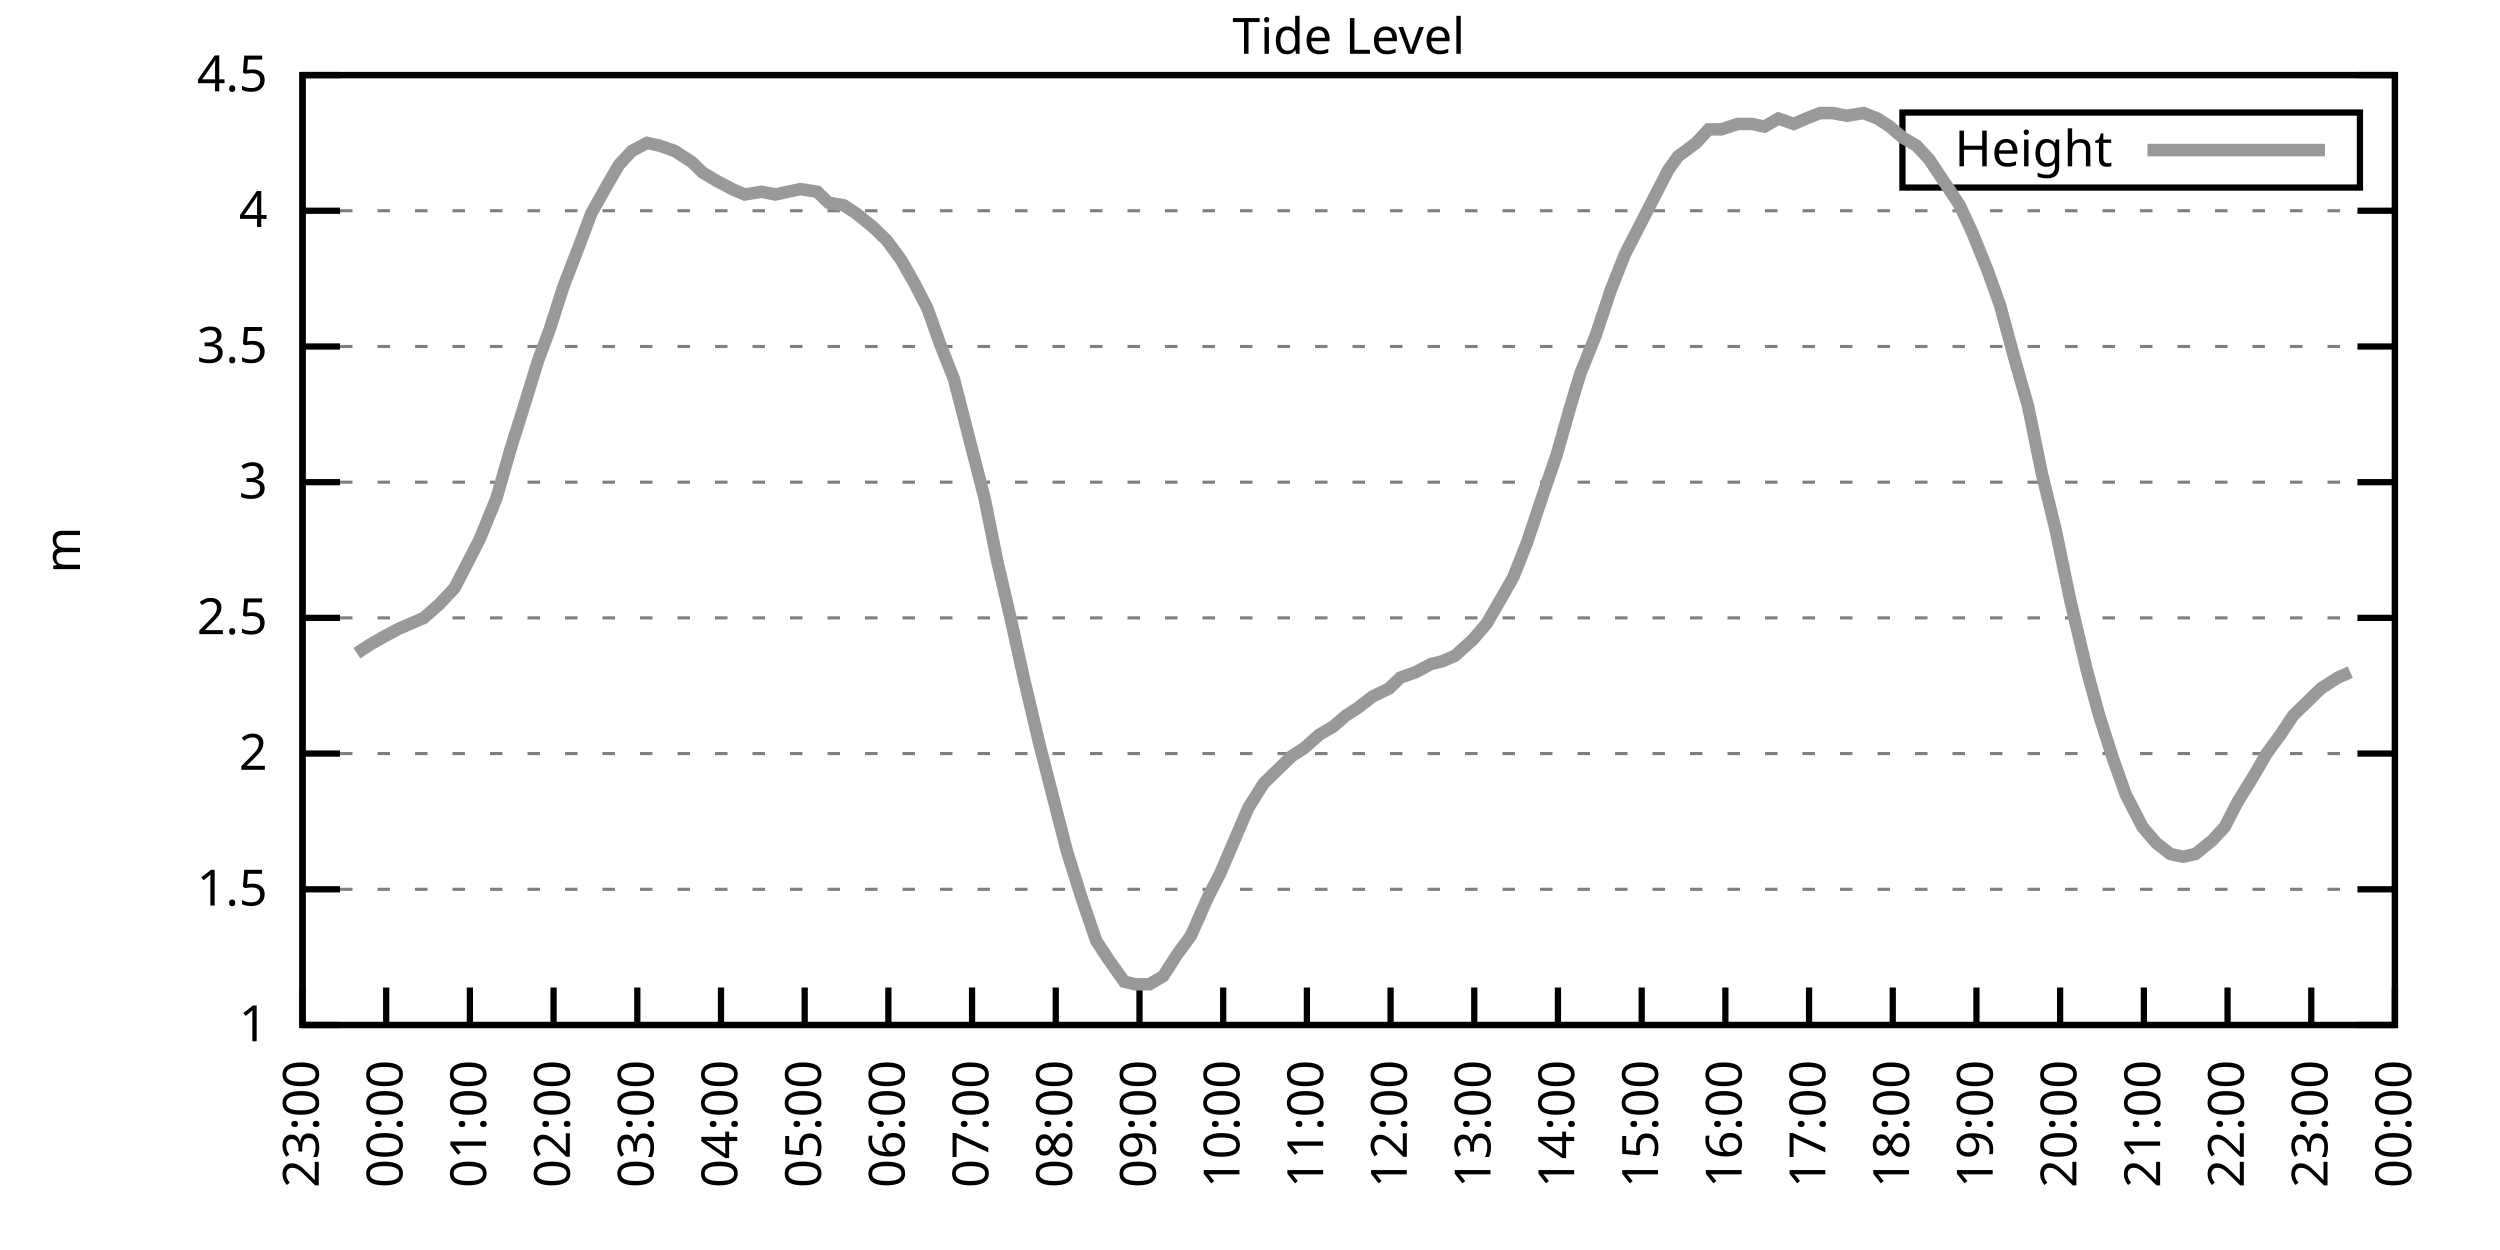
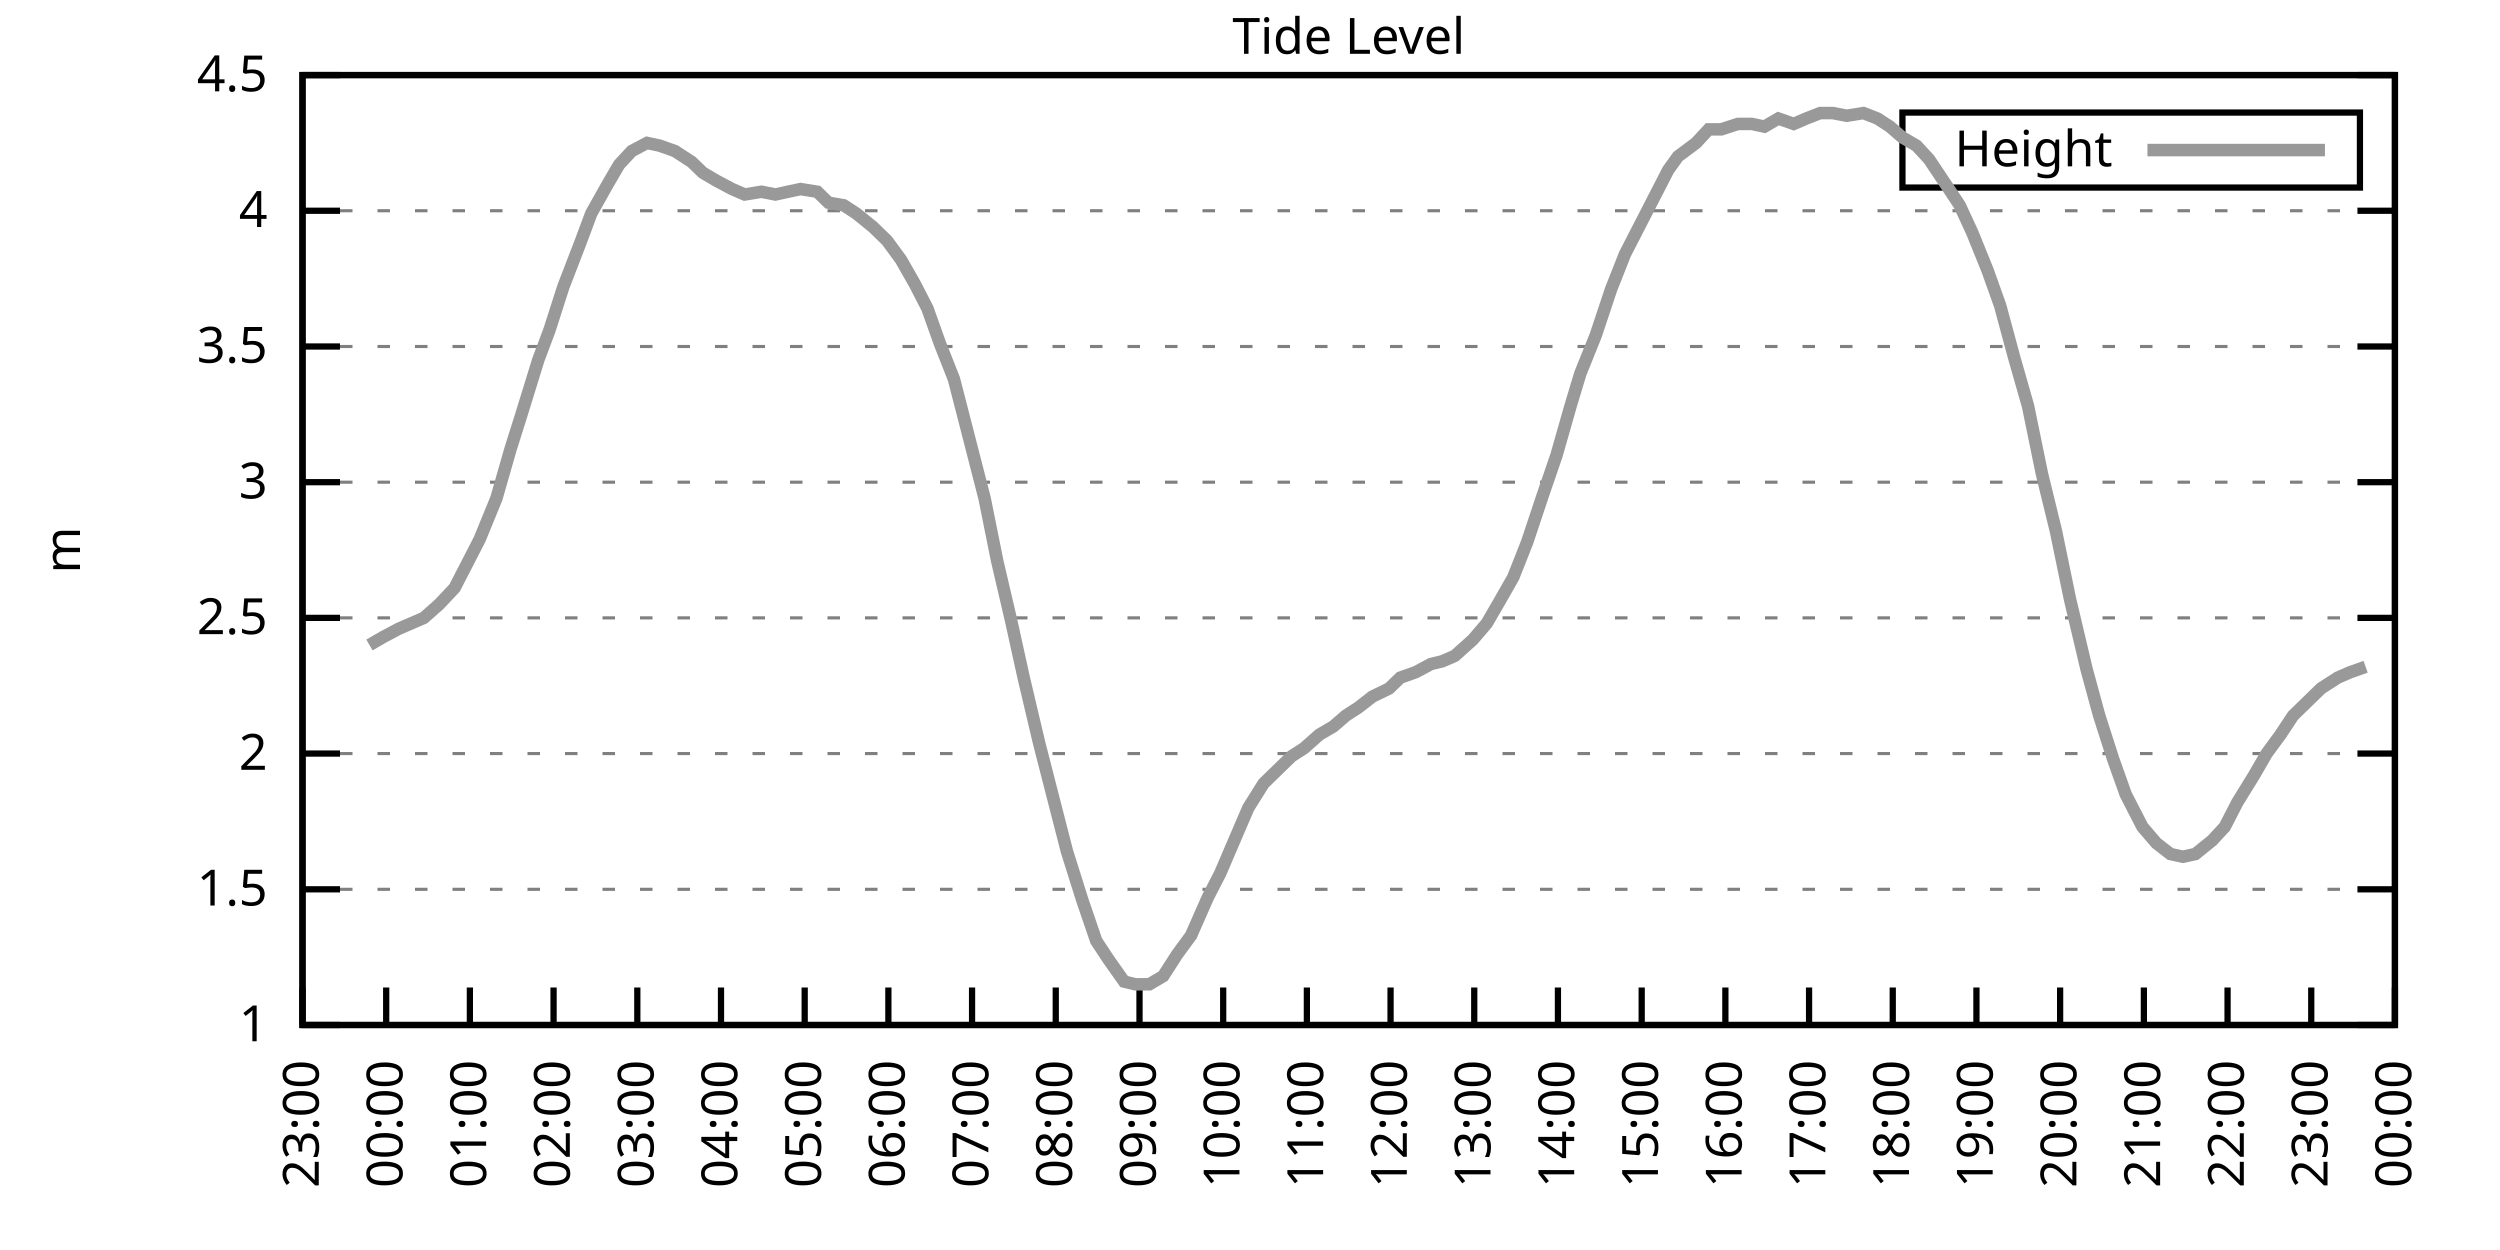
<svg xmlns="http://www.w3.org/2000/svg" xmlns:xlink="http://www.w3.org/1999/xlink" width="400" height="200" viewBox="0 0 400 200">
  <g id="gnuplot_canvas">
    <rect x="0" y="0" width="400" height="200" fill="none" />
    <defs>
      <circle id="gpDot" r="0.5" stroke-width="0.5" stroke="currentColor" />
      <path id="gpPt0" stroke-width="0.333" stroke="currentColor" d="M-1,0 h2 M0,-1 v2" />
      <path id="gpPt1" stroke-width="0.333" stroke="currentColor" d="M-1,-1 L1,1 M1,-1 L-1,1" />
      <path id="gpPt2" stroke-width="0.333" stroke="currentColor" d="M-1,0 L1,0 M0,-1 L0,1 M-1,-1 L1,1 M-1,1 L1,-1" />
      <rect id="gpPt3" stroke-width="0.333" stroke="currentColor" x="-1" y="-1" width="2" height="2" />
      <rect id="gpPt4" stroke-width="0.333" stroke="currentColor" fill="currentColor" x="-1" y="-1" width="2" height="2" />
      <circle id="gpPt5" stroke-width="0.333" stroke="currentColor" cx="0" cy="0" r="1" />
      <use xlink:href="#gpPt5" id="gpPt6" fill="currentColor" stroke="none" />
      <path id="gpPt7" stroke-width="0.333" stroke="currentColor" d="M0,-1.33 L-1.33,0.67 L1.33,0.67 z" />
      <use xlink:href="#gpPt7" id="gpPt8" fill="currentColor" stroke="none" />
      <use xlink:href="#gpPt7" id="gpPt9" stroke="currentColor" transform="rotate(180)" />
      <use xlink:href="#gpPt9" id="gpPt10" fill="currentColor" stroke="none" />
      <use xlink:href="#gpPt3" id="gpPt11" stroke="currentColor" transform="rotate(45)" />
      <use xlink:href="#gpPt11" id="gpPt12" fill="currentColor" stroke="none" />
      <path id="gpPt13" stroke-width="0.333" stroke="currentColor" d="M0,1.330 L1.265,0.411 L0.782,-1.067 L-0.782,-1.076 L-1.265,0.411 z" />
      <use xlink:href="#gpPt13" id="gpPt14" fill="currentColor" stroke="none" />
      <filter id="textbox" filterUnits="objectBoundingBox" x="0" y="0" height="1" width="1">
        <feFlood flood-color="white" flood-opacity="1" result="bgnd" />
        <feComposite in="SourceGraphic" in2="bgnd" operator="atop" />
      </filter>
      <filter id="greybox" filterUnits="objectBoundingBox" x="0" y="0" height="1" width="1">
        <feFlood flood-color="lightgrey" flood-opacity="1" result="grey" />
        <feComposite in="SourceGraphic" in2="grey" operator="atop" />
      </filter>
    </defs>
    <g fill="none" color="white" stroke="currentColor" stroke-width="1.00" stroke-linecap="butt" stroke-linejoin="miter">
</g>
    <g fill="none" color="black" stroke="currentColor" stroke-width="1.00" stroke-linecap="butt" stroke-linejoin="miter">
      <g stroke="none" shape-rendering="crispEdges">
        <polygon fill="rgb(255, 255, 255)" points="48.40,164.00 383.18,164.00 383.18,12.02 48.40,12.02 " />
      </g>
    </g>
    <g fill="none" color="black" stroke="currentColor" stroke-width="1.00" stroke-linecap="butt" stroke-linejoin="miter">
</g>
    <g fill="none" color="black" stroke="black" stroke-width="0.50" stroke-linecap="butt" stroke-linejoin="miter">
</g>
    <g fill="none" color="gray" stroke="currentColor" stroke-width="0.50" stroke-linecap="butt" stroke-linejoin="miter">
      <path stroke="gray" stroke-dasharray="2,4" class="gridline" d="M48.40,164.00 L383.19,164.00  " />
    </g>
    <g fill="none" color="gray" stroke="gray" stroke-width="1.00" stroke-linecap="butt" stroke-linejoin="miter">
</g>
    <g fill="none" color="black" stroke="currentColor" stroke-width="1.00" stroke-linecap="butt" stroke-linejoin="miter">
      <path stroke="black" d="M48.40,164.00 L54.40,164.00 M383.19,164.00 L377.19,164.00  " />
      <g transform="translate(42.80,166.60)" stroke="none" fill="black" font-family="Sans" font-size="8.00" text-anchor="end">
        <text>
          <tspan font-family="Sans"> 1</tspan>
        </text>
      </g>
    </g>
    <g fill="none" color="black" stroke="currentColor" stroke-width="1.00" stroke-linecap="butt" stroke-linejoin="miter">
</g>
    <g fill="none" color="black" stroke="black" stroke-width="0.50" stroke-linecap="butt" stroke-linejoin="miter">
</g>
    <g fill="none" color="gray" stroke="currentColor" stroke-width="0.50" stroke-linecap="butt" stroke-linejoin="miter">
      <path stroke="gray" stroke-dasharray="2,4" class="gridline" d="M48.40,142.29 L383.19,142.29  " />
    </g>
    <g fill="none" color="gray" stroke="gray" stroke-width="1.00" stroke-linecap="butt" stroke-linejoin="miter">
</g>
    <g fill="none" color="black" stroke="currentColor" stroke-width="1.00" stroke-linecap="butt" stroke-linejoin="miter">
      <path stroke="black" d="M48.40,142.29 L54.40,142.29 M383.19,142.29 L377.19,142.29  " />
      <g transform="translate(42.80,144.89)" stroke="none" fill="black" font-family="Sans" font-size="8.00" text-anchor="end">
        <text>
          <tspan font-family="Sans"> 1.5</tspan>
        </text>
      </g>
    </g>
    <g fill="none" color="black" stroke="currentColor" stroke-width="1.00" stroke-linecap="butt" stroke-linejoin="miter">
</g>
    <g fill="none" color="black" stroke="black" stroke-width="0.50" stroke-linecap="butt" stroke-linejoin="miter">
</g>
    <g fill="none" color="gray" stroke="currentColor" stroke-width="0.50" stroke-linecap="butt" stroke-linejoin="miter">
      <path stroke="gray" stroke-dasharray="2,4" class="gridline" d="M48.40,120.57 L383.19,120.57  " />
    </g>
    <g fill="none" color="gray" stroke="gray" stroke-width="1.00" stroke-linecap="butt" stroke-linejoin="miter">
</g>
    <g fill="none" color="black" stroke="currentColor" stroke-width="1.00" stroke-linecap="butt" stroke-linejoin="miter">
      <path stroke="black" d="M48.40,120.57 L54.40,120.57 M383.19,120.57 L377.19,120.57  " />
      <g transform="translate(42.80,123.17)" stroke="none" fill="black" font-family="Sans" font-size="8.00" text-anchor="end">
        <text>
          <tspan font-family="Sans"> 2</tspan>
        </text>
      </g>
    </g>
    <g fill="none" color="black" stroke="currentColor" stroke-width="1.00" stroke-linecap="butt" stroke-linejoin="miter">
</g>
    <g fill="none" color="black" stroke="black" stroke-width="0.50" stroke-linecap="butt" stroke-linejoin="miter">
</g>
    <g fill="none" color="gray" stroke="currentColor" stroke-width="0.50" stroke-linecap="butt" stroke-linejoin="miter">
      <path stroke="gray" stroke-dasharray="2,4" class="gridline" d="M48.40,98.86 L383.19,98.86  " />
    </g>
    <g fill="none" color="gray" stroke="gray" stroke-width="1.00" stroke-linecap="butt" stroke-linejoin="miter">
</g>
    <g fill="none" color="black" stroke="currentColor" stroke-width="1.00" stroke-linecap="butt" stroke-linejoin="miter">
      <path stroke="black" d="M48.40,98.86 L54.40,98.86 M383.19,98.86 L377.19,98.86  " />
      <g transform="translate(42.80,101.46)" stroke="none" fill="black" font-family="Sans" font-size="8.00" text-anchor="end">
        <text>
          <tspan font-family="Sans"> 2.5</tspan>
        </text>
      </g>
    </g>
    <g fill="none" color="black" stroke="currentColor" stroke-width="1.00" stroke-linecap="butt" stroke-linejoin="miter">
</g>
    <g fill="none" color="black" stroke="black" stroke-width="0.50" stroke-linecap="butt" stroke-linejoin="miter">
</g>
    <g fill="none" color="gray" stroke="currentColor" stroke-width="0.50" stroke-linecap="butt" stroke-linejoin="miter">
      <path stroke="gray" stroke-dasharray="2,4" class="gridline" d="M48.40,77.15 L383.19,77.15  " />
    </g>
    <g fill="none" color="gray" stroke="gray" stroke-width="1.00" stroke-linecap="butt" stroke-linejoin="miter">
</g>
    <g fill="none" color="black" stroke="currentColor" stroke-width="1.00" stroke-linecap="butt" stroke-linejoin="miter">
      <path stroke="black" d="M48.40,77.15 L54.40,77.15 M383.19,77.15 L377.19,77.15  " />
      <g transform="translate(42.80,79.75)" stroke="none" fill="black" font-family="Sans" font-size="8.00" text-anchor="end">
        <text>
          <tspan font-family="Sans"> 3</tspan>
        </text>
      </g>
    </g>
    <g fill="none" color="black" stroke="currentColor" stroke-width="1.00" stroke-linecap="butt" stroke-linejoin="miter">
</g>
    <g fill="none" color="black" stroke="black" stroke-width="0.50" stroke-linecap="butt" stroke-linejoin="miter">
</g>
    <g fill="none" color="gray" stroke="currentColor" stroke-width="0.50" stroke-linecap="butt" stroke-linejoin="miter">
      <path stroke="gray" stroke-dasharray="2,4" class="gridline" d="M48.40,55.44 L383.19,55.44  " />
    </g>
    <g fill="none" color="gray" stroke="gray" stroke-width="1.00" stroke-linecap="butt" stroke-linejoin="miter">
</g>
    <g fill="none" color="black" stroke="currentColor" stroke-width="1.00" stroke-linecap="butt" stroke-linejoin="miter">
      <path stroke="black" d="M48.40,55.44 L54.40,55.44 M383.19,55.44 L377.19,55.44  " />
      <g transform="translate(42.80,58.04)" stroke="none" fill="black" font-family="Sans" font-size="8.00" text-anchor="end">
        <text>
          <tspan font-family="Sans"> 3.5</tspan>
        </text>
      </g>
    </g>
    <g fill="none" color="black" stroke="currentColor" stroke-width="1.00" stroke-linecap="butt" stroke-linejoin="miter">
</g>
    <g fill="none" color="black" stroke="black" stroke-width="0.50" stroke-linecap="butt" stroke-linejoin="miter">
</g>
    <g fill="none" color="gray" stroke="currentColor" stroke-width="0.50" stroke-linecap="butt" stroke-linejoin="miter">
      <path stroke="gray" stroke-dasharray="2,4" class="gridline" d="M48.40,33.72 L383.19,33.72  " />
    </g>
    <g fill="none" color="gray" stroke="gray" stroke-width="1.00" stroke-linecap="butt" stroke-linejoin="miter">
</g>
    <g fill="none" color="black" stroke="currentColor" stroke-width="1.00" stroke-linecap="butt" stroke-linejoin="miter">
      <path stroke="black" d="M48.40,33.72 L54.40,33.72 M383.19,33.72 L377.19,33.72  " />
      <g transform="translate(42.80,36.32)" stroke="none" fill="black" font-family="Sans" font-size="8.00" text-anchor="end">
        <text>
          <tspan font-family="Sans"> 4</tspan>
        </text>
      </g>
    </g>
    <g fill="none" color="black" stroke="currentColor" stroke-width="1.00" stroke-linecap="butt" stroke-linejoin="miter">
</g>
    <g fill="none" color="black" stroke="black" stroke-width="0.50" stroke-linecap="butt" stroke-linejoin="miter">
</g>
    <g fill="none" color="gray" stroke="currentColor" stroke-width="0.50" stroke-linecap="butt" stroke-linejoin="miter">
      <path stroke="gray" stroke-dasharray="2,4" class="gridline" d="M48.40,12.01 L383.19,12.01  " />
    </g>
    <g fill="none" color="gray" stroke="gray" stroke-width="1.00" stroke-linecap="butt" stroke-linejoin="miter">
</g>
    <g fill="none" color="black" stroke="currentColor" stroke-width="1.00" stroke-linecap="butt" stroke-linejoin="miter">
      <path stroke="black" d="M48.40,12.01 L54.40,12.01 M383.19,12.01 L377.19,12.01  " />
      <g transform="translate(42.80,14.61)" stroke="none" fill="black" font-family="Sans" font-size="8.00" text-anchor="end">
        <text>
          <tspan font-family="Sans"> 4.5</tspan>
        </text>
      </g>
    </g>
    <g fill="none" color="black" stroke="currentColor" stroke-width="1.00" stroke-linecap="butt" stroke-linejoin="miter">
      <path stroke="black" d="M48.40,164.00 L48.40,158.00  " />
      <g transform="translate(51.00,169.60) rotate(270.00)" stroke="none" fill="black" font-family="Sans" font-size="8.00" text-anchor="end">
        <text>
          <tspan font-family="Sans">23:00</tspan>
        </text>
      </g>
    </g>
    <g fill="none" color="black" stroke="currentColor" stroke-width="1.00" stroke-linecap="butt" stroke-linejoin="miter">
      <path stroke="black" d="M61.79,164.00 L61.79,158.00  " />
      <g transform="translate(64.39,169.60) rotate(270.00)" stroke="none" fill="black" font-family="Sans" font-size="8.00" text-anchor="end">
        <text>
          <tspan font-family="Sans">00:00</tspan>
        </text>
      </g>
    </g>
    <g fill="none" color="black" stroke="currentColor" stroke-width="1.00" stroke-linecap="butt" stroke-linejoin="miter">
      <path stroke="black" d="M75.18,164.00 L75.18,158.00  " />
      <g transform="translate(77.78,169.60) rotate(270.00)" stroke="none" fill="black" font-family="Sans" font-size="8.00" text-anchor="end">
        <text>
          <tspan font-family="Sans">01:00</tspan>
        </text>
      </g>
    </g>
    <g fill="none" color="black" stroke="currentColor" stroke-width="1.00" stroke-linecap="butt" stroke-linejoin="miter">
      <path stroke="black" d="M88.57,164.00 L88.57,158.00  " />
      <g transform="translate(91.17,169.60) rotate(270.00)" stroke="none" fill="black" font-family="Sans" font-size="8.00" text-anchor="end">
        <text>
          <tspan font-family="Sans">02:00</tspan>
        </text>
      </g>
    </g>
    <g fill="none" color="black" stroke="currentColor" stroke-width="1.00" stroke-linecap="butt" stroke-linejoin="miter">
      <path stroke="black" d="M101.97,164.00 L101.97,158.00  " />
      <g transform="translate(104.57,169.60) rotate(270.00)" stroke="none" fill="black" font-family="Sans" font-size="8.00" text-anchor="end">
        <text>
          <tspan font-family="Sans">03:00</tspan>
        </text>
      </g>
    </g>
    <g fill="none" color="black" stroke="currentColor" stroke-width="1.00" stroke-linecap="butt" stroke-linejoin="miter">
      <path stroke="black" d="M115.36,164.00 L115.36,158.00  " />
      <g transform="translate(117.96,169.60) rotate(270.00)" stroke="none" fill="black" font-family="Sans" font-size="8.00" text-anchor="end">
        <text>
          <tspan font-family="Sans">04:00</tspan>
        </text>
      </g>
    </g>
    <g fill="none" color="black" stroke="currentColor" stroke-width="1.00" stroke-linecap="butt" stroke-linejoin="miter">
      <path stroke="black" d="M128.75,164.00 L128.75,158.00  " />
      <g transform="translate(131.35,169.60) rotate(270.00)" stroke="none" fill="black" font-family="Sans" font-size="8.00" text-anchor="end">
        <text>
          <tspan font-family="Sans">05:00</tspan>
        </text>
      </g>
    </g>
    <g fill="none" color="black" stroke="currentColor" stroke-width="1.00" stroke-linecap="butt" stroke-linejoin="miter">
      <path stroke="black" d="M142.14,164.00 L142.14,158.00  " />
      <g transform="translate(144.74,169.60) rotate(270.00)" stroke="none" fill="black" font-family="Sans" font-size="8.00" text-anchor="end">
        <text>
          <tspan font-family="Sans">06:00</tspan>
        </text>
      </g>
    </g>
    <g fill="none" color="black" stroke="currentColor" stroke-width="1.00" stroke-linecap="butt" stroke-linejoin="miter">
      <path stroke="black" d="M155.53,164.00 L155.53,158.00  " />
      <g transform="translate(158.13,169.60) rotate(270.00)" stroke="none" fill="black" font-family="Sans" font-size="8.00" text-anchor="end">
        <text>
          <tspan font-family="Sans">07:00</tspan>
        </text>
      </g>
    </g>
    <g fill="none" color="black" stroke="currentColor" stroke-width="1.00" stroke-linecap="butt" stroke-linejoin="miter">
      <path stroke="black" d="M168.92,164.00 L168.92,158.00  " />
      <g transform="translate(171.52,169.60) rotate(270.00)" stroke="none" fill="black" font-family="Sans" font-size="8.00" text-anchor="end">
        <text>
          <tspan font-family="Sans">08:00</tspan>
        </text>
      </g>
    </g>
    <g fill="none" color="black" stroke="currentColor" stroke-width="1.00" stroke-linecap="butt" stroke-linejoin="miter">
      <path stroke="black" d="M182.32,164.00 L182.32,158.00  " />
      <g transform="translate(184.92,169.60) rotate(270.00)" stroke="none" fill="black" font-family="Sans" font-size="8.00" text-anchor="end">
        <text>
          <tspan font-family="Sans">09:00</tspan>
        </text>
      </g>
    </g>
    <g fill="none" color="black" stroke="currentColor" stroke-width="1.00" stroke-linecap="butt" stroke-linejoin="miter">
      <path stroke="black" d="M195.71,164.00 L195.71,158.00  " />
      <g transform="translate(198.31,169.60) rotate(270.00)" stroke="none" fill="black" font-family="Sans" font-size="8.00" text-anchor="end">
        <text>
          <tspan font-family="Sans">10:00</tspan>
        </text>
      </g>
    </g>
    <g fill="none" color="black" stroke="currentColor" stroke-width="1.00" stroke-linecap="butt" stroke-linejoin="miter">
      <path stroke="black" d="M209.10,164.00 L209.10,158.00  " />
      <g transform="translate(211.70,169.60) rotate(270.00)" stroke="none" fill="black" font-family="Sans" font-size="8.00" text-anchor="end">
        <text>
          <tspan font-family="Sans">11:00</tspan>
        </text>
      </g>
    </g>
    <g fill="none" color="black" stroke="currentColor" stroke-width="1.00" stroke-linecap="butt" stroke-linejoin="miter">
      <path stroke="black" d="M222.49,164.00 L222.49,158.00  " />
      <g transform="translate(225.09,169.60) rotate(270.00)" stroke="none" fill="black" font-family="Sans" font-size="8.00" text-anchor="end">
        <text>
          <tspan font-family="Sans">12:00</tspan>
        </text>
      </g>
    </g>
    <g fill="none" color="black" stroke="currentColor" stroke-width="1.00" stroke-linecap="butt" stroke-linejoin="miter">
      <path stroke="black" d="M235.88,164.00 L235.88,158.00  " />
      <g transform="translate(238.48,169.60) rotate(270.00)" stroke="none" fill="black" font-family="Sans" font-size="8.00" text-anchor="end">
        <text>
          <tspan font-family="Sans">13:00</tspan>
        </text>
      </g>
    </g>
    <g fill="none" color="black" stroke="currentColor" stroke-width="1.00" stroke-linecap="butt" stroke-linejoin="miter">
      <path stroke="black" d="M249.27,164.00 L249.27,158.00  " />
      <g transform="translate(251.87,169.60) rotate(270.00)" stroke="none" fill="black" font-family="Sans" font-size="8.00" text-anchor="end">
        <text>
          <tspan font-family="Sans">14:00</tspan>
        </text>
      </g>
    </g>
    <g fill="none" color="black" stroke="currentColor" stroke-width="1.00" stroke-linecap="butt" stroke-linejoin="miter">
      <path stroke="black" d="M262.67,164.00 L262.67,158.00  " />
      <g transform="translate(265.27,169.60) rotate(270.00)" stroke="none" fill="black" font-family="Sans" font-size="8.00" text-anchor="end">
        <text>
          <tspan font-family="Sans">15:00</tspan>
        </text>
      </g>
    </g>
    <g fill="none" color="black" stroke="currentColor" stroke-width="1.00" stroke-linecap="butt" stroke-linejoin="miter">
      <path stroke="black" d="M276.06,164.00 L276.06,158.00  " />
      <g transform="translate(278.66,169.60) rotate(270.00)" stroke="none" fill="black" font-family="Sans" font-size="8.00" text-anchor="end">
        <text>
          <tspan font-family="Sans">16:00</tspan>
        </text>
      </g>
    </g>
    <g fill="none" color="black" stroke="currentColor" stroke-width="1.00" stroke-linecap="butt" stroke-linejoin="miter">
      <path stroke="black" d="M289.45,164.00 L289.45,158.00  " />
      <g transform="translate(292.05,169.60) rotate(270.00)" stroke="none" fill="black" font-family="Sans" font-size="8.00" text-anchor="end">
        <text>
          <tspan font-family="Sans">17:00</tspan>
        </text>
      </g>
    </g>
    <g fill="none" color="black" stroke="currentColor" stroke-width="1.00" stroke-linecap="butt" stroke-linejoin="miter">
      <path stroke="black" d="M302.84,164.00 L302.84,158.00  " />
      <g transform="translate(305.44,169.60) rotate(270.00)" stroke="none" fill="black" font-family="Sans" font-size="8.00" text-anchor="end">
        <text>
          <tspan font-family="Sans">18:00</tspan>
        </text>
      </g>
    </g>
    <g fill="none" color="black" stroke="currentColor" stroke-width="1.00" stroke-linecap="butt" stroke-linejoin="miter">
      <path stroke="black" d="M316.23,164.00 L316.23,158.00  " />
      <g transform="translate(318.83,169.60) rotate(270.00)" stroke="none" fill="black" font-family="Sans" font-size="8.00" text-anchor="end">
        <text>
          <tspan font-family="Sans">19:00</tspan>
        </text>
      </g>
    </g>
    <g fill="none" color="black" stroke="currentColor" stroke-width="1.00" stroke-linecap="butt" stroke-linejoin="miter">
      <path stroke="black" d="M329.62,164.00 L329.62,158.00  " />
      <g transform="translate(332.22,169.60) rotate(270.00)" stroke="none" fill="black" font-family="Sans" font-size="8.00" text-anchor="end">
        <text>
          <tspan font-family="Sans">20:00</tspan>
        </text>
      </g>
    </g>
    <g fill="none" color="black" stroke="currentColor" stroke-width="1.00" stroke-linecap="butt" stroke-linejoin="miter">
      <path stroke="black" d="M343.02,164.00 L343.02,158.00  " />
      <g transform="translate(345.62,169.60) rotate(270.00)" stroke="none" fill="black" font-family="Sans" font-size="8.00" text-anchor="end">
        <text>
          <tspan font-family="Sans">21:00</tspan>
        </text>
      </g>
    </g>
    <g fill="none" color="black" stroke="currentColor" stroke-width="1.00" stroke-linecap="butt" stroke-linejoin="miter">
      <path stroke="black" d="M356.41,164.00 L356.41,158.00  " />
      <g transform="translate(359.01,169.60) rotate(270.00)" stroke="none" fill="black" font-family="Sans" font-size="8.00" text-anchor="end">
        <text>
          <tspan font-family="Sans">22:00</tspan>
        </text>
      </g>
    </g>
    <g fill="none" color="black" stroke="currentColor" stroke-width="1.00" stroke-linecap="butt" stroke-linejoin="miter">
      <path stroke="black" d="M369.80,164.00 L369.80,158.00  " />
      <g transform="translate(372.40,169.60) rotate(270.00)" stroke="none" fill="black" font-family="Sans" font-size="8.00" text-anchor="end">
        <text>
          <tspan font-family="Sans">23:00</tspan>
        </text>
      </g>
    </g>
    <g fill="none" color="black" stroke="currentColor" stroke-width="1.00" stroke-linecap="butt" stroke-linejoin="miter">
      <path stroke="black" d="M383.19,164.00 L383.19,158.00  " />
      <g transform="translate(385.79,169.60) rotate(270.00)" stroke="none" fill="black" font-family="Sans" font-size="8.00" text-anchor="end">
        <text>
          <tspan font-family="Sans">00:00</tspan>
        </text>
      </g>
    </g>
    <g fill="none" color="black" stroke="currentColor" stroke-width="1.00" stroke-linecap="butt" stroke-linejoin="miter">
</g>
    <g fill="none" color="black" stroke="currentColor" stroke-width="1.00" stroke-linecap="butt" stroke-linejoin="miter">
      <path stroke="black" d="M48.40,12.01 L48.40,164.00 L383.19,164.00 L383.19,12.01 L48.40,12.01 Z  " />
    </g>
    <g fill="none" color="black" stroke="currentColor" stroke-width="1.00" stroke-linecap="butt" stroke-linejoin="miter">
</g>
    <g fill="none" color="black" stroke="currentColor" stroke-width="1.00" stroke-linecap="butt" stroke-linejoin="miter">
      <path stroke="black" d="M304.39,30.01 L304.39,18.01 L377.59,18.01 L377.59,30.01 L304.39,30.01 Z  " />
    </g>
    <g id="Tide_level_plot_1">
      <g fill="none" color="white" stroke="black" stroke-width="2.00" stroke-linecap="butt" stroke-linejoin="miter">
</g>
      <g fill="none" color="black" stroke="currentColor" stroke-width="2.00" stroke-linecap="butt" stroke-linejoin="miter">
        <g transform="translate(337.99,26.61)" stroke="none" fill="black" font-family="Sans" font-size="8.00" text-anchor="end">
          <text>
            <tspan font-family="Sans">Height</tspan>
          </text>
        </g>
      </g>
      <g fill="none" color="black" stroke="currentColor" stroke-width="2.00" stroke-linecap="butt" stroke-linejoin="miter">
-         <path stroke="rgb(153, 153, 153)" d="M343.59,24.01 L371.99,24.01 M57.10,104.51 L59.11,103.20 L61.35,101.90 L63.80,100.60 L65.81,99.73 L67.82,98.86   L70.27,96.69 L72.73,94.08 L74.74,90.18 L76.75,86.27 L79.42,79.75 L81.66,71.94 L83.44,66.29 L86.12,57.61   L87.91,52.83 L90.14,45.88 L92.82,38.93 L94.60,34.16 L97.28,29.38 L99.06,26.34 L101.07,24.17 L103.53,22.87   L105.54,23.30 L107.99,24.17 L110.67,25.91 L112.46,27.64 L114.69,28.95 L117.14,30.25 L119.15,31.12 L121.83,30.68   L124.06,31.12 L126.07,30.68 L128.08,30.25 L130.76,30.68 L132.54,32.42 L135.00,32.85 L137.01,34.16 L139.69,36.33   L141.92,38.50 L144.15,41.54 L146.38,45.45 L148.39,49.36 L150.40,55.00 L152.63,60.65 L154.64,68.46 L157.54,79.75   L159.55,89.74 L161.78,99.30 L163.79,108.42 L166.25,118.84 L168.70,128.39 L170.71,136.21 L173.17,144.02 L175.40,150.54   L177.41,153.58 L179.86,157.05 L181.65,157.49 L183.88,157.49 L186.11,156.18 L188.34,152.71 L190.57,149.67 L193.25,143.59   L195.26,139.68 L197.49,134.47 L199.73,129.26 L202.18,125.35 L204.41,123.18 L206.64,121.01 L208.65,119.71 L211.11,117.53   L213.34,116.23 L215.35,114.49 L217.36,113.19 L219.59,111.45 L222.27,110.15 L224.05,108.42 L226.51,107.55 L228.96,106.24   L230.75,105.81 L232.76,104.94 L235.66,102.34 L237.89,99.73 L239.90,96.26 L242.13,92.35 L244.36,86.70 L246.82,79.32   L249.05,72.81 L251.28,64.99 L252.85,59.78 L255.30,53.70 L257.76,46.32 L259.99,40.67 L262.00,36.76 L264.23,32.42   L266.91,27.21 L268.47,25.04 L271.37,22.87 L273.38,20.70 L275.39,20.70 L278.07,19.83 L280.30,19.83 L282.31,20.26   L284.54,18.96 L286.99,19.83 L289.00,18.96 L291.23,18.09 L293.24,18.09 L295.48,18.52 L298.15,18.09 L300.39,18.96   L302.39,20.26 L304.40,22.00 L306.63,23.30 L308.64,25.47 L311.54,29.81 L313.55,32.85 L315.56,37.20 L318.02,43.28   L320.03,48.92 L322.26,57.17 L324.49,64.99 L326.72,75.85 L328.95,84.97 L331.19,95.82 L333.86,107.11 L335.87,114.49   L338.10,121.44 L340.11,127.09 L342.79,132.30 L345.02,134.90 L347.26,136.64 L349.26,137.08 L351.27,136.64 L353.95,134.47   L355.96,132.30 L357.97,128.39 L360.65,124.05 L362.66,120.57 L364.89,117.53 L366.90,114.49 L369.13,112.32 L371.36,110.15   L374.04,108.42 L376.05,107.55  " />
+         <path stroke="rgb(153, 153, 153)" d="M343.59,24.01 L371.99,24.01 M59.11,103.20 L61.35,101.90 L63.80,100.60 L65.81,99.73 L67.82,98.86 L70.27,96.69   L72.73,94.08 L74.74,90.18 L76.75,86.27 L79.42,79.75 L81.66,71.94 L83.44,66.29 L86.12,57.61 L87.91,52.83   L90.14,45.88 L92.82,38.93 L94.60,34.16 L97.28,29.38 L99.06,26.34 L101.07,24.17 L103.53,22.87 L105.54,23.30   L107.99,24.17 L110.67,25.91 L112.46,27.64 L114.69,28.95 L117.14,30.25 L119.15,31.12 L121.83,30.68 L124.06,31.12   L126.07,30.68 L128.08,30.25 L130.76,30.68 L132.54,32.42 L135.00,32.85 L137.01,34.16 L139.69,36.33 L141.92,38.50   L144.15,41.54 L146.38,45.45 L148.39,49.36 L150.40,55.00 L152.63,60.65 L154.64,68.46 L157.54,79.75 L159.55,89.74   L161.78,99.30 L163.79,108.42 L166.25,118.84 L168.70,128.39 L170.71,136.21 L173.17,144.02 L175.40,150.54 L177.41,153.58   L179.86,157.05 L181.65,157.49 L183.88,157.49 L186.11,156.18 L188.34,152.71 L190.57,149.67 L193.25,143.59 L195.26,139.68   L197.49,134.47 L199.73,129.26 L202.18,125.35 L204.41,123.18 L206.64,121.01 L208.65,119.71 L211.11,117.53 L213.34,116.23   L215.35,114.49 L217.36,113.19 L219.59,111.45 L222.27,110.15 L224.05,108.42 L226.51,107.55 L228.96,106.24 L230.75,105.81   L232.76,104.94 L235.66,102.34 L237.89,99.73 L239.90,96.26 L242.13,92.35 L244.36,86.70 L246.82,79.32 L249.05,72.81   L251.28,64.99 L252.85,59.78 L255.30,53.70 L257.76,46.32 L259.99,40.67 L262.00,36.76 L264.23,32.42 L266.91,27.21   L268.47,25.04 L271.37,22.87 L273.38,20.70 L275.39,20.70 L278.07,19.83 L280.30,19.83 L282.31,20.26 L284.54,18.96   L286.99,19.83 L289.00,18.96 L291.23,18.09 L293.24,18.09 L295.48,18.52 L298.15,18.09 L300.39,18.96 L302.39,20.26   L304.40,22.00 L306.63,23.30 L308.64,25.47 L311.54,29.81 L313.55,32.85 L315.56,37.20 L318.02,43.28 L320.03,48.92   L322.26,57.17 L324.49,64.99 L326.72,75.85 L328.95,84.97 L331.19,95.82 L333.86,107.11 L335.87,114.49 L338.10,121.44   L340.11,127.09 L342.79,132.30 L345.02,134.90 L347.26,136.64 L349.26,137.08 L351.27,136.64 L353.95,134.47 L355.96,132.30   L357.97,128.39 L360.65,124.05 L362.66,120.57 L364.89,117.53 L366.90,114.49 L369.13,112.32 L371.36,110.15 L374.04,108.42   L376.05,107.55 L378.50,106.68  " />
      </g>
    </g>
    <g fill="none" color="black" stroke="currentColor" stroke-width="2.00" stroke-linecap="butt" stroke-linejoin="miter">
</g>
    <g fill="none" color="black" stroke="black" stroke-width="1.00" stroke-linecap="butt" stroke-linejoin="miter">
</g>
    <g fill="none" color="black" stroke="currentColor" stroke-width="1.00" stroke-linecap="butt" stroke-linejoin="miter">
      <path stroke="black" d="M48.40,12.01 L48.40,164.00 L383.19,164.00 L383.19,12.01 L48.40,12.01 Z  " />
      <g transform="translate(12.80,88.01) rotate(270.00)" stroke="none" fill="black" font-family="Sans" font-size="8.00" text-anchor="middle">
        <text>
          <tspan font-family="Sans">m</tspan>
        </text>
      </g>
    </g>
    <g fill="none" color="black" stroke="currentColor" stroke-width="1.00" stroke-linecap="butt" stroke-linejoin="miter">
</g>
    <g fill="none" color="black" stroke="currentColor" stroke-width="1.00" stroke-linecap="butt" stroke-linejoin="miter">
      <g transform="translate(215.79,8.61)" stroke="none" fill="black" font-family="Sans" font-size="8.00" text-anchor="middle">
        <text>
          <tspan font-family="Sans">Tide Level</tspan>
        </text>
      </g>
    </g>
    <g fill="none" color="black" stroke="currentColor" stroke-width="1.00" stroke-linecap="butt" stroke-linejoin="miter">
</g>
  </g>
</svg>
